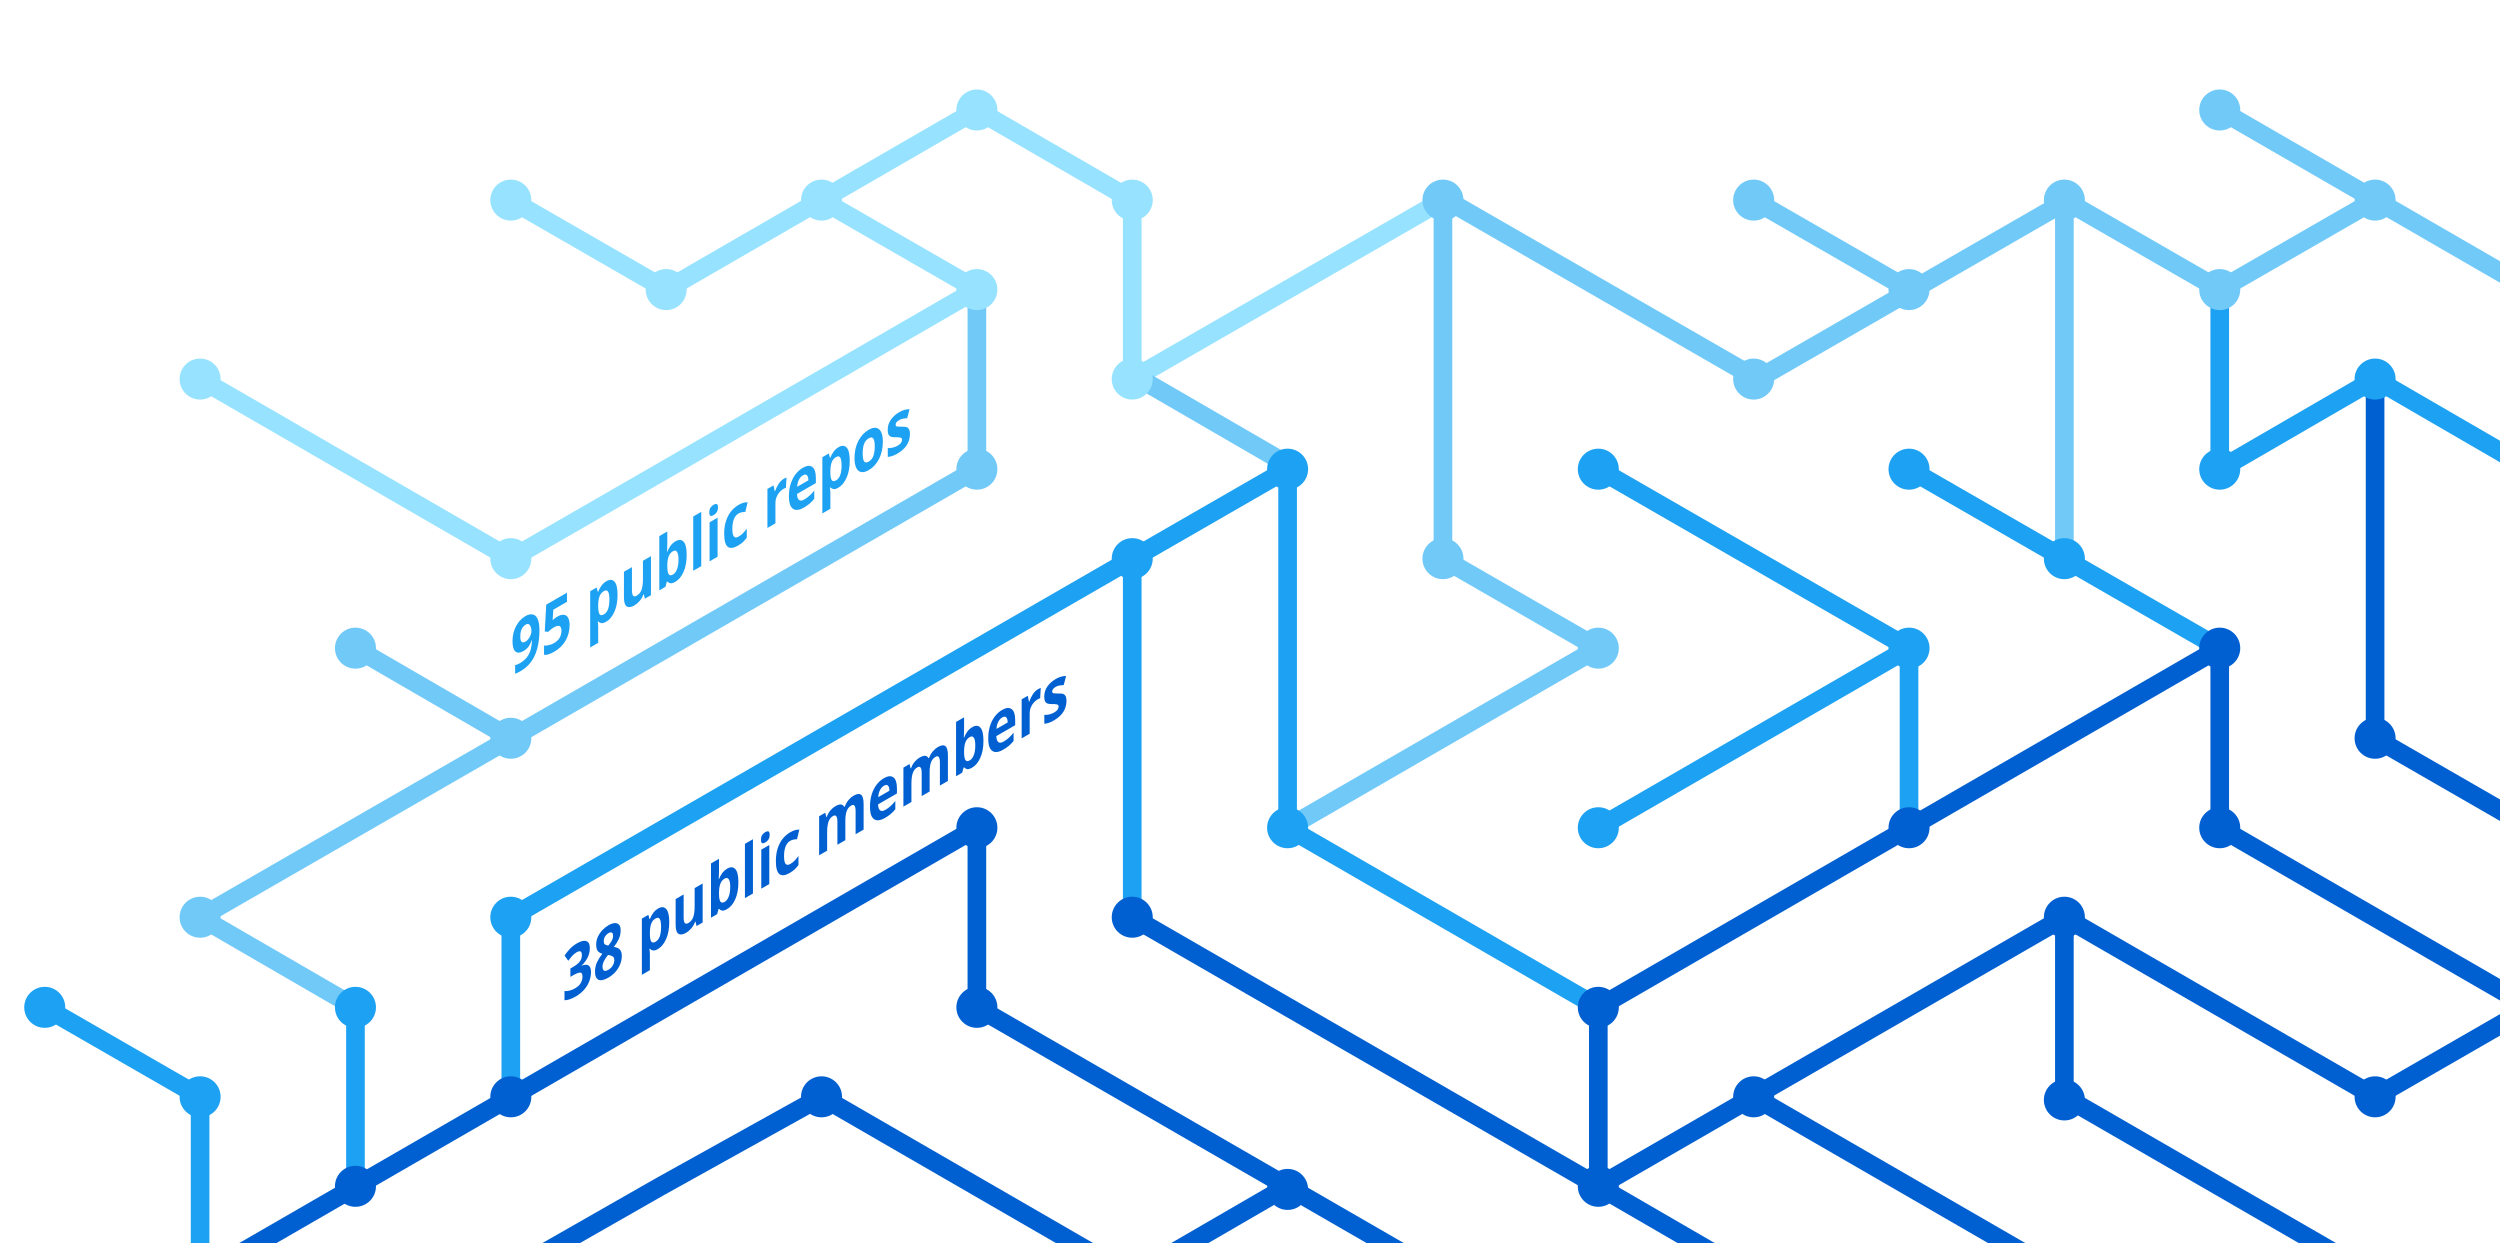
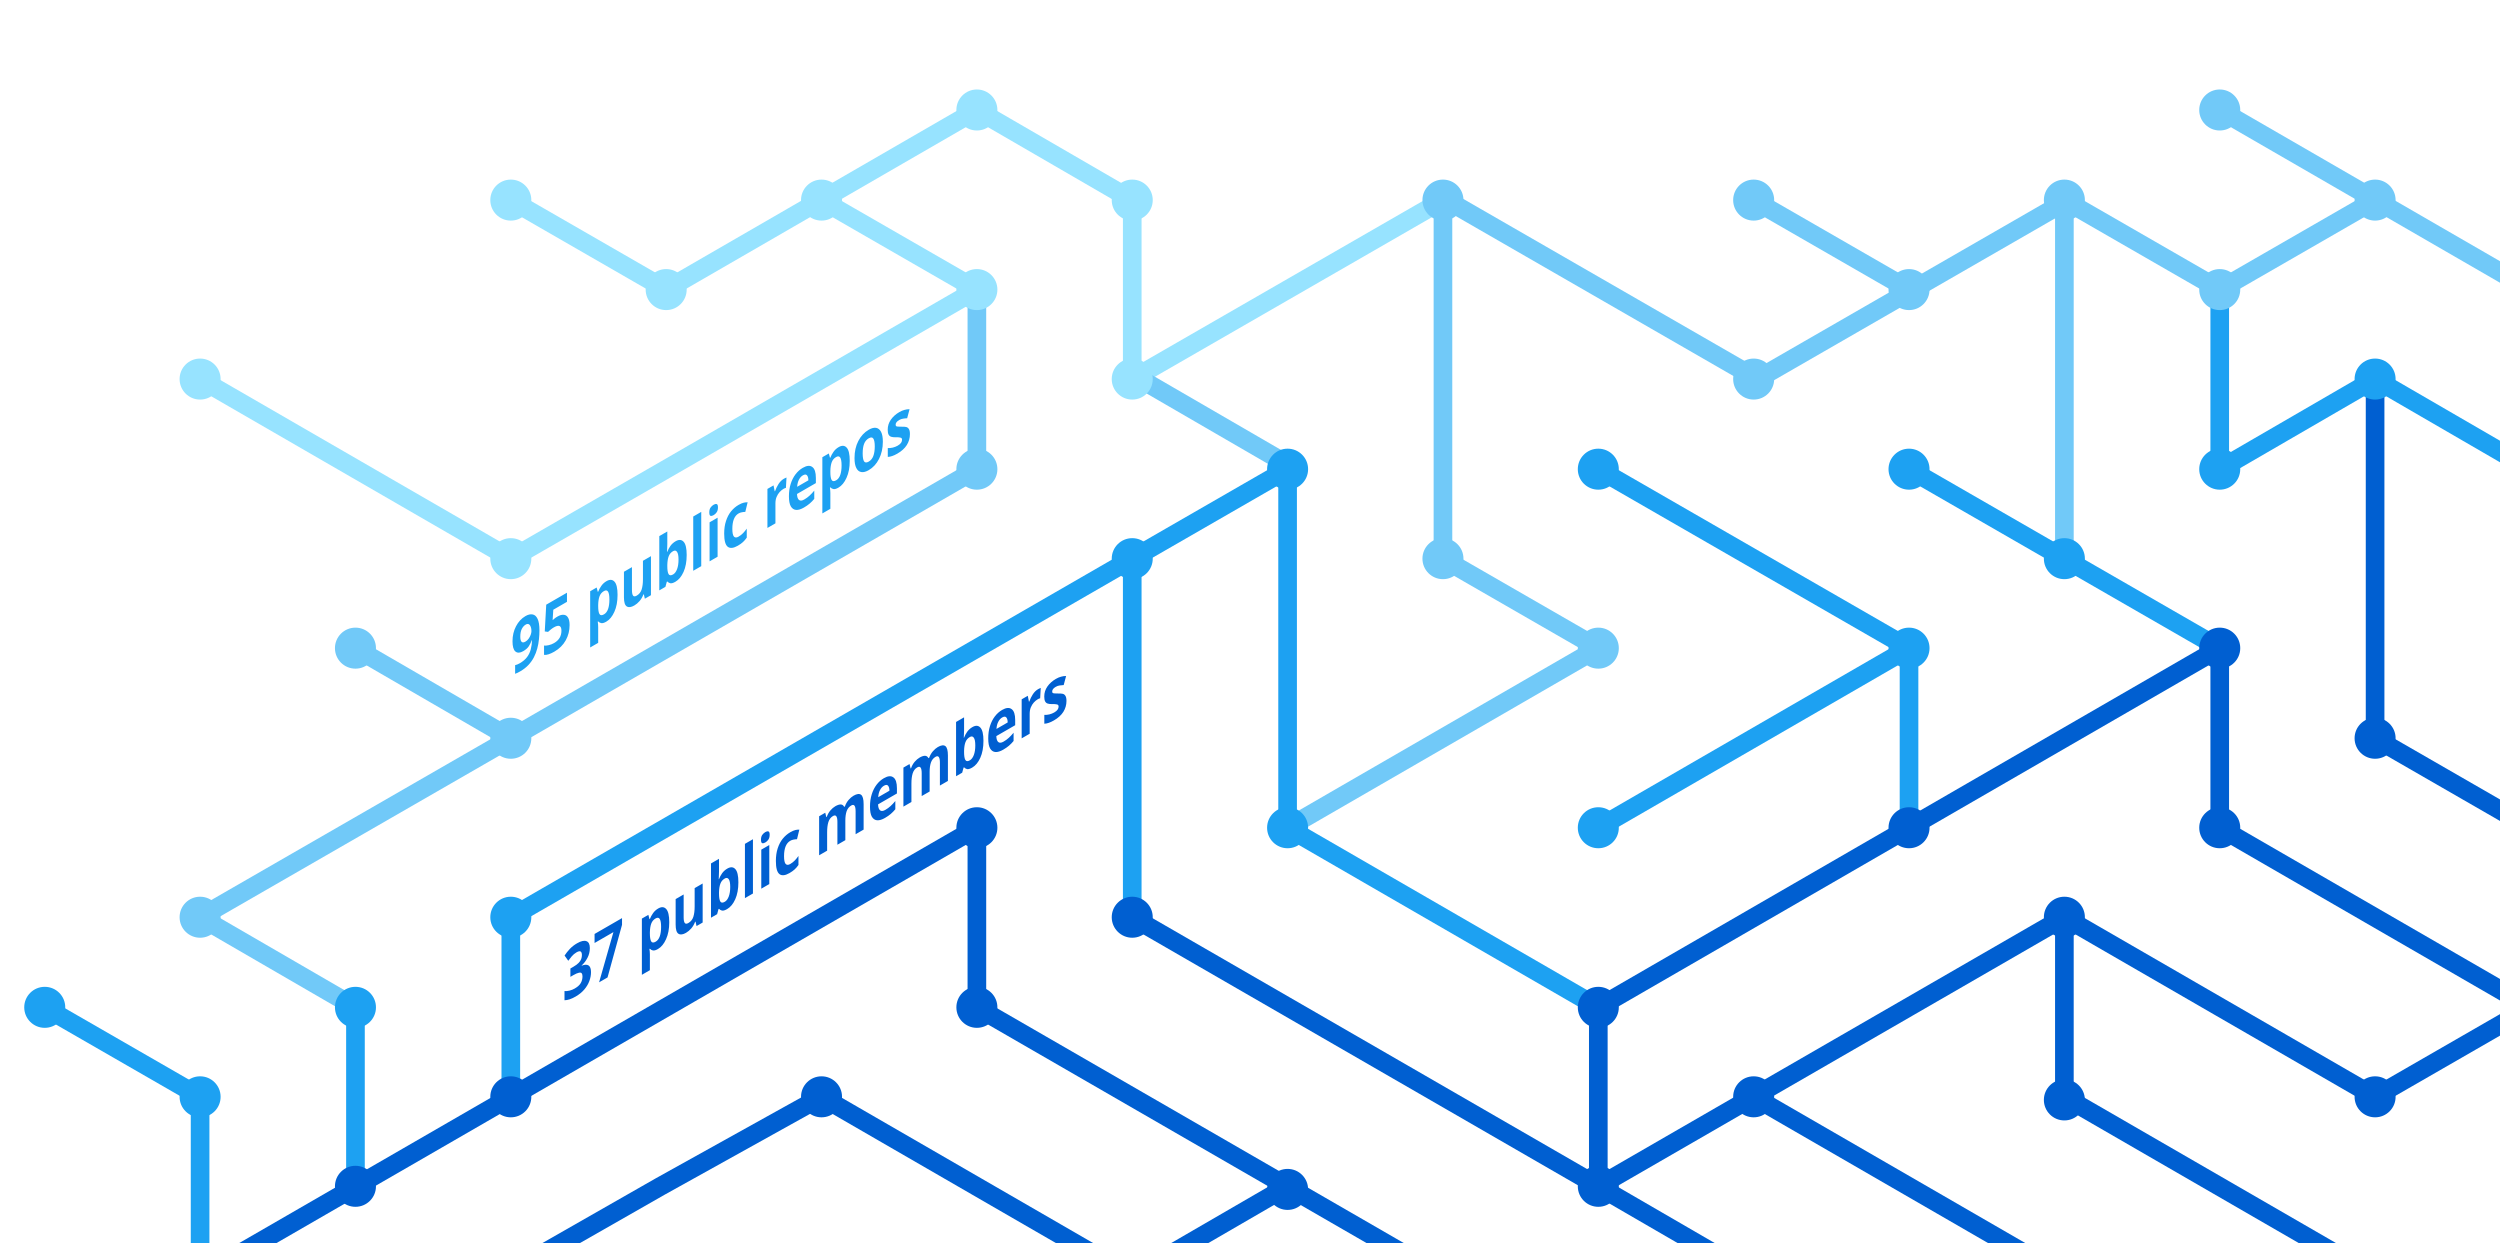
<svg xmlns="http://www.w3.org/2000/svg" version="1.1" x="0px" y="0px" viewBox="0 0 402.3 200" style="enable-background:new 0 0 402.3 200;" xml:space="preserve">
  <style type="text/css">
	.st0{display:none;}
	.st1{fill:none;stroke:#005FD1;stroke-width:3;stroke-miterlimit:10;}
	.st2{fill:none;stroke:#1DA1F2;stroke-width:3;stroke-miterlimit:10;}
	.st3{fill:none;stroke:#FBAD1B;stroke-width:3;stroke-miterlimit:10;}
	.st4{fill:none;stroke:#71C9F8;stroke-width:3;stroke-miterlimit:10;}
	.st5{fill:none;stroke:#199855;stroke-width:3;stroke-miterlimit:10;}
	.st6{fill:none;stroke:#000000;stroke-width:3;stroke-miterlimit:10;}
	.st7{fill:none;stroke:#97E3FF;stroke-width:3;stroke-miterlimit:10;}
	.st8{fill:none;stroke:#70C5DC;stroke-width:3;stroke-miterlimit:10;}
	.st9{fill:none;stroke:#DF235F;stroke-miterlimit:10;}
	.st10{fill:#1A5CA7;}
	.st11{fill:#1DA1F2;}
	.st12{fill:#97E3FF;}
	.st13{fill:#71C9F8;}
	.st14{fill:#005FD1;}
	.st15{font-family:HelveticaNeue-Bold, system-ui, sans-serif; font-weight:bold;}
	.st16{font-size:11.5px;}
</style>
  <g id="guides" class="st0">
</g>
  <g id="lines">
    <polyline class="st1" points="382.2,205.4 332.2,176.5 332.2,147.6  " />
    <polyline class="st1" points="357.2,104.3 357.2,133.2 407.2,162.1  " />
    <line class="st2" x1="307.2" y1="104.3" x2="257.2" y2="133.2" />
    <line class="st1" x1="332.2" y1="205.4" x2="282.2" y2="176.5" />
    <polyline class="st4" points="157.2,46.6 157.2,75.5 82.2,118.8 32.2,147.6 57.2,162.1  " />
    <polyline class="st2" points="82.2,176.5 82.2,147.6 182.2,89.9 182.2,147.6  " />
    <polyline class="st1" points="207.2,190.9 182.2,205.4 132.2,176.5 106.3,190.9 80.9,205.4  " />
    <polyline class="st1" points="32.2,205.4 157.2,133.2 157.2,162.1 232.2,205.4  " />
    <line class="st2" x1="307.2" y1="133.2" x2="307.2" y2="104.3" />
    <polyline class="st2" points="257.2,162.1 207.2,133.2 207.2,75.5 182.2,89.9  " />
    <polyline class="st7" points="32.2,61 82.2,89.9 107.2,75.5 157.2,46.6 132.2,32.2  " />
    <line class="st4" x1="57.2" y1="104.3" x2="82.2" y2="118.8" />
    <polyline class="st4" points="207.2,133.2 257.2,104.3 232.2,89.9 232.2,32.2  " />
    <polyline class="st1" points="407.2,162.1 382.2,176.5 332.2,147.6 257.2,190.9  " />
    <line class="st4" x1="282.2" y1="32.2" x2="307.2" y2="46.6" />
    <polyline class="st7" points="232.2,32.2 182.2,61 182.2,32.2 157.2,17.7 107.2,46.6 82.2,32.2  " />
    <line class="st1" x1="257.2" y1="162.1" x2="257.2" y2="190.9" />
    <line class="st1" x1="257.2" y1="190.9" x2="282.2" y2="205.4" />
    <line class="st2" x1="257.2" y1="75.5" x2="307.2" y2="104.3" />
    <line class="st4" x1="407.2" y1="46.6" x2="357.2" y2="17.7" />
    <polyline class="st2" points="307.2,75.5 332.2,89.9 357.2,104.3  " />
    <line class="st4" x1="332.2" y1="32.2" x2="332.2" y2="89.9" />
    <polyline class="st2" points="407.2,75.5 382.2,61 357.2,75.5 357.2,46.6  " />
    <polyline class="st1" points="382.2,61 382.2,118.8 407.2,133.2  " />
    <line class="st1" x1="257.2" y1="162.1" x2="357.2" y2="104.3" />
    <line class="st4" x1="183.5" y1="61" x2="208.5" y2="75.5" />
    <line class="st2" x1="57.2" y1="162.1" x2="57.2" y2="191.4" />
    <polyline class="st4" points="332.2,32.2 357.2,46.6 382.2,32.2  " />
    <polyline class="st4" points="332.8,32.2 282.8,61 232.8,32.2  " />
    <line class="st1" x1="182.2" y1="147.6" x2="257.2" y2="190.9" />
    <polyline class="st2" points="32.2,205.4 32.2,176.5 7.2,162.1  " />
  </g>
  <g id="circles">
    <circle class="st11" cx="32.2" cy="176.5" r="3.3" />
    <circle class="st12" cx="132.2" cy="32.2" r="3.3" />
    <circle class="st12" cx="107.2" cy="46.6" r="3.3" />
    <circle class="st12" cx="82.2" cy="32.2" r="3.3" />
    <circle class="st13" cx="232.2" cy="32.2" r="3.3" />
    <circle class="st12" cx="182.2" cy="61" r="3.3" />
    <circle class="st11" cx="182.2" cy="89.9" r="3.3" />
    <circle class="st12" cx="157.2" cy="46.6" r="3.3" />
    <circle class="st11" cx="207.2" cy="75.5" r="3.3" />
    <circle class="st13" cx="82.2" cy="118.8" r="3.3" />
    <circle class="st12" cx="32.2" cy="61" r="3.3" />
    <circle class="st13" cx="57.2" cy="104.3" r="3.3" />
    <circle class="st14" cx="82.2" cy="176.5" r="3.3" />
    <circle class="st14" cx="57.2" cy="190.9" r="3.3" />
    <circle class="st14" cx="207.2" cy="191.4" r="3.3" />
    <circle class="st11" cx="257.2" cy="133.2" r="3.3" />
    <circle class="st11" cx="257.2" cy="75.5" r="3.3" />
    <circle class="st13" cx="282.2" cy="32.2" r="3.3" />
    <circle class="st11" cx="307.2" cy="104.3" r="3.3" />
    <circle class="st13" cx="307.2" cy="46.6" r="3.3" />
    <circle class="st14" cx="257.2" cy="190.9" r="3.3" />
    <circle class="st11" cx="207.2" cy="133.2" r="3.3" />
    <circle class="st14" cx="257.2" cy="162.1" r="3.3" />
    <circle class="st14" cx="282.2" cy="176.5" r="3.3" />
    <circle class="st14" cx="307.2" cy="133.2" r="3.3" />
    <circle class="st13" cx="32.2" cy="147.6" r="3.3" />
    <circle class="st11" cx="82.2" cy="147.6" r="3.3" />
    <circle class="st14" cx="132.2" cy="176.5" r="3.3" />
    <circle class="st13" cx="232.2" cy="89.9" r="3.3" />
    <circle class="st13" cx="157.2" cy="75.5" r="3.3" />
    <circle class="st14" cx="182.2" cy="147.6" r="3.3" />
    <circle class="st14" cx="157.2" cy="133.2" r="3.3" />
    <circle class="st14" cx="157.2" cy="162.1" r="3.3" />
    <circle class="st13" cx="257.2" cy="104.3" r="3.3" />
    <circle class="st13" cx="282.2" cy="61" r="3.3" />
    <circle class="st12" cx="182.2" cy="32.2" r="3.3" />
    <circle class="st12" cx="157.2" cy="17.7" r="3.3" />
    <circle class="st12" cx="82.2" cy="89.9" r="3.3" />
    <circle class="st11" cx="57.2" cy="162.1" r="3.3" />
    <circle class="st14" cx="332.2" cy="147.6" r="3.3" />
    <circle class="st14" cx="332.2" cy="177" r="3.3" />
    <circle class="st14" cx="357.2" cy="104.3" r="3.3" />
    <circle class="st11" cx="307.2" cy="75.5" r="3.3" />
    <circle class="st14" cx="357.2" cy="133.2" r="3.3" />
    <circle class="st11" cx="332.2" cy="89.9" r="3.3" />
    <circle class="st13" cx="332.2" cy="32.2" r="3.3" />
    <circle class="st13" cx="357.2" cy="17.7" r="3.3" />
    <circle class="st13" cx="357.2" cy="46.6" r="3.3" />
    <circle class="st13" cx="382.2" cy="32.2" r="3.3" />
    <circle class="st11" cx="357.2" cy="75.5" r="3.3" />
    <circle class="st11" cx="382.2" cy="61" r="3.3" />
    <circle class="st14" cx="382.2" cy="118.8" r="3.3" />
    <circle class="st14" cx="382.2" cy="176.5" r="3.3" />
    <circle class="st11" cx="7.2" cy="162.1" r="3.3" />
  </g>
  <g id="text">
-     <text transform="matrix(0.75 -0.433 0 1 90.5106 161.479)" class="st14 st15 st16">38 public members</text>
+     <text transform="matrix(0.75 -0.433 0 1 90.5106 161.479)" class="st14 st15 st16">37 public members</text>
    <text transform="matrix(0.75 -0.433 0 1 82.1912 108.8037)" class="st11 st15 st16">95 public repos</text>
  </g>
</svg>
